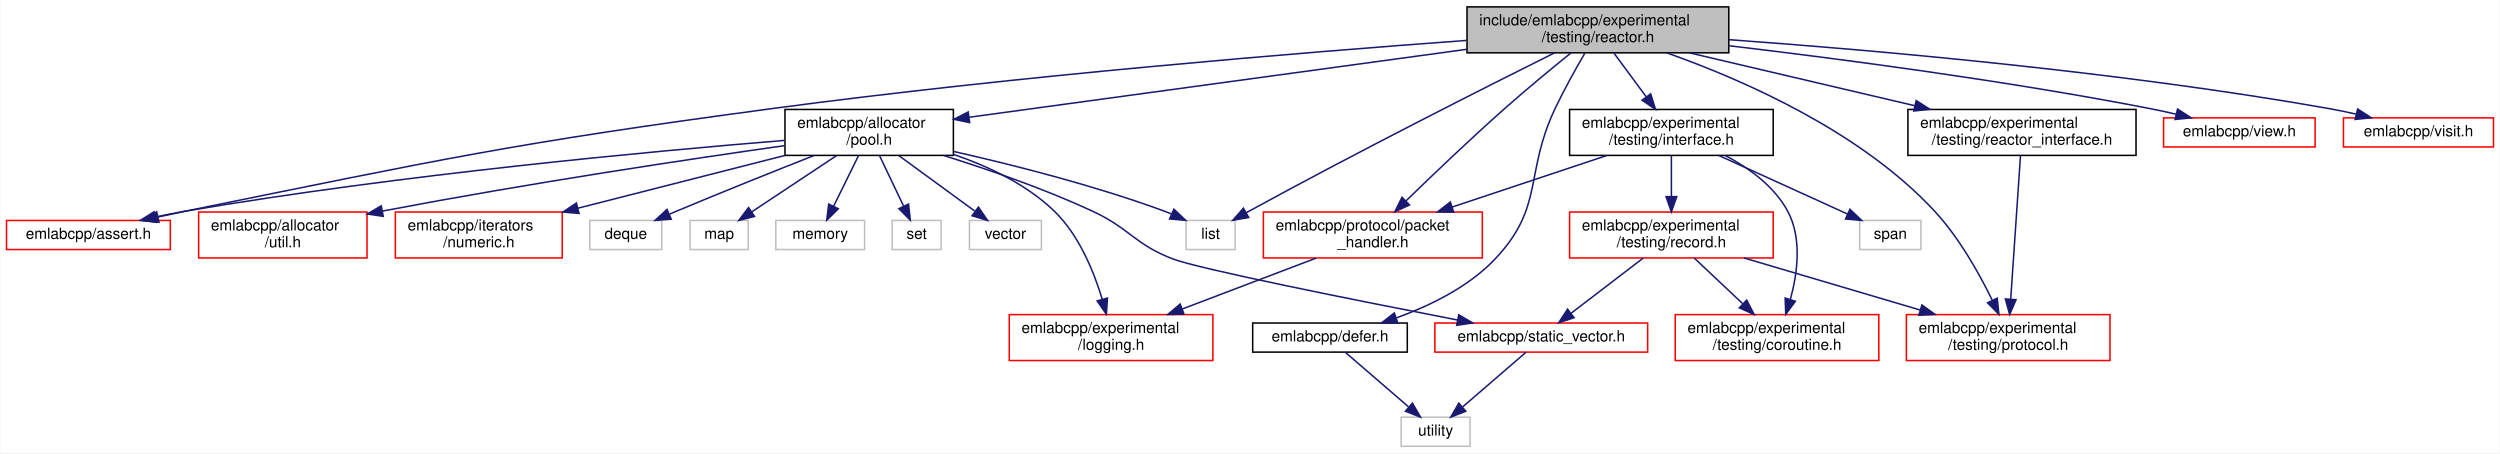
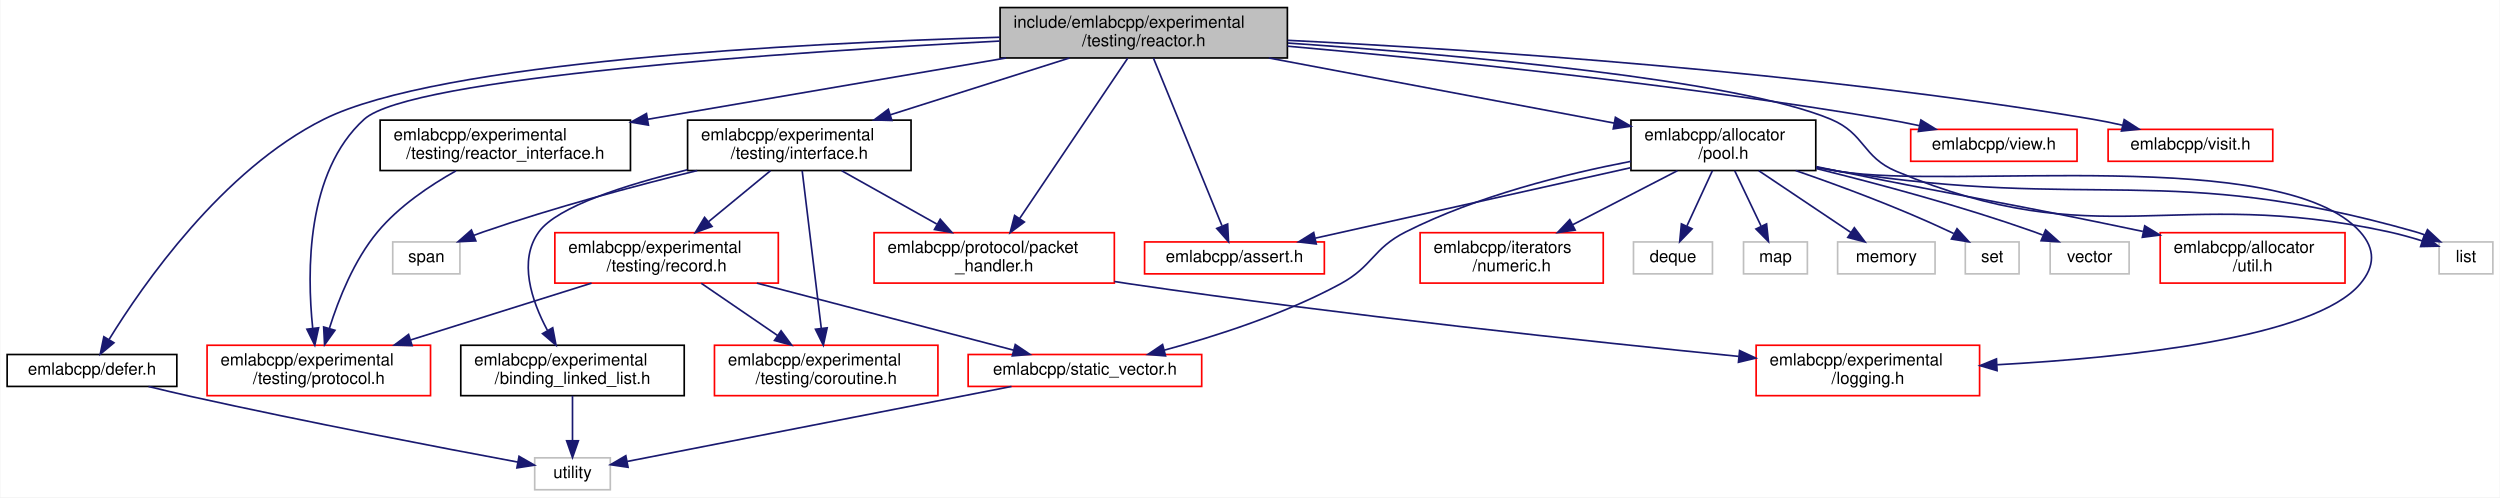
- <svg xmlns="http://www.w3.org/2000/svg" xmlns:xlink="http://www.w3.org/1999/xlink" width="1633pt" height="296pt" viewBox="0.00 0.00 1632.50 296.00">
+ <svg xmlns="http://www.w3.org/2000/svg" xmlns:xlink="http://www.w3.org/1999/xlink" width="1488pt" height="296pt" viewBox="0.00 0.00 1487.50 296.00">
  <g id="graph0" class="graph" transform="scale(1 1) rotate(0) translate(4 292)">
-     <polygon fill="white" stroke="transparent" points="-4,4 -4,-292 1628.5,-292 1628.5,4 -4,4" />
+     <polygon fill="white" stroke="transparent" points="-4,4 -4,-292 1483.5,-292 1483.5,4 -4,4" />
    <g id="node1" class="node">
      <g id="a_node1">
        <a xlink:title=" ">
-           <polygon fill="#bfbfbf" stroke="black" points="954,-257.5 954,-287.5 1125,-287.5 1125,-257.5 954,-257.5" />
-           <text text-anchor="start" x="962" y="-275.5" font-family="Helvetica,sans-Serif" font-size="10.00">include/emlabcpp/experimental</text>
-           <text text-anchor="middle" x="1039.5" y="-264.5" font-family="Helvetica,sans-Serif" font-size="10.00">/testing/reactor.h</text>
+           <polygon fill="#bfbfbf" stroke="black" points="591,-257.5 591,-287.5 762,-287.5 762,-257.5 591,-257.5" />
+           <text text-anchor="start" x="599" y="-275.5" font-family="Helvetica,sans-Serif" font-size="10.00">include/emlabcpp/experimental</text>
+           <text text-anchor="middle" x="676.5" y="-264.5" font-family="Helvetica,sans-Serif" font-size="10.00">/testing/reactor.h</text>
        </a>
      </g>
    </g>
    <g id="node2" class="node">
      <g id="a_node2">
        <a xlink:href="pool_8h.html" target="_top" xlink:title=" ">
-           <polygon fill="white" stroke="black" points="508.5,-190.5 508.5,-220.5 618.5,-220.5 618.5,-190.5 508.5,-190.5" />
-           <text text-anchor="start" x="516.5" y="-208.5" font-family="Helvetica,sans-Serif" font-size="10.00">emlabcpp/allocator</text>
-           <text text-anchor="middle" x="563.5" y="-197.5" font-family="Helvetica,sans-Serif" font-size="10.00">/pool.h</text>
+           <polygon fill="white" stroke="black" points="966.5,-190.5 966.5,-220.5 1076.5,-220.5 1076.5,-190.5 966.5,-190.5" />
+           <text text-anchor="start" x="974.5" y="-208.5" font-family="Helvetica,sans-Serif" font-size="10.00">emlabcpp/allocator</text>
+           <text text-anchor="middle" x="1021.5" y="-197.5" font-family="Helvetica,sans-Serif" font-size="10.00">/pool.h</text>
        </a>
      </g>
    </g>
    <g id="edge1" class="edge">
-       <path fill="none" stroke="midnightblue" d="M953.85,-259.8C860.48,-247.05 713.15,-226.94 628.73,-215.41" />
-       <polygon fill="midnightblue" stroke="midnightblue" points="629.13,-211.93 618.75,-214.04 628.18,-218.87 629.13,-211.93" />
+       <path fill="none" stroke="midnightblue" d="M750.94,-257.48C812.17,-245.94 898.09,-229.75 956.56,-218.73" />
+       <polygon fill="midnightblue" stroke="midnightblue" points="957.25,-222.17 966.42,-216.88 955.95,-215.29 957.25,-222.17" />
    </g>
    <g id="node4" class="node">
      <g id="a_node4">
        <a xlink:href="assert_8h.html" target="_top" xlink:title=" ">
-           <polygon fill="white" stroke="red" points="0,-129 0,-148 107,-148 107,-129 0,-129" />
-           <text text-anchor="middle" x="53.5" y="-136" font-family="Helvetica,sans-Serif" font-size="10.00">emlabcpp/assert.h</text>
+           <polygon fill="white" stroke="red" points="677,-129 677,-148 784,-148 784,-129 677,-129" />
+           <text text-anchor="middle" x="730.5" y="-136" font-family="Helvetica,sans-Serif" font-size="10.00">emlabcpp/assert.h</text>
        </a>
      </g>
    </g>
    <g id="edge14" class="edge">
-       <path fill="none" stroke="midnightblue" d="M953.68,-265.6C846.96,-257.78 659.32,-242.42 499.5,-221 328.22,-198.05 285.87,-188.28 116.5,-154 110.79,-152.84 104.81,-151.56 98.9,-150.25" />
-       <polygon fill="midnightblue" stroke="midnightblue" points="99.6,-146.82 89.08,-148.04 98.06,-153.65 99.6,-146.82" />
+       <path fill="none" stroke="midnightblue" d="M682.28,-257.37C692.13,-233.29 712.17,-184.31 723.05,-157.7" />
+       <polygon fill="midnightblue" stroke="midnightblue" points="726.44,-158.68 726.98,-148.1 719.96,-156.03 726.44,-158.68" />
    </g>
    <g id="node10" class="node">
      <g id="a_node10">
        <a xlink:title=" ">
-           <polygon fill="white" stroke="#bfbfbf" points="770.5,-129 770.5,-148 802.5,-148 802.5,-129 770.5,-129" />
-           <text text-anchor="middle" x="786.5" y="-136" font-family="Helvetica,sans-Serif" font-size="10.00">list</text>
-         </a>
-       </g>
-     </g>
-     <g id="edge32" class="edge">
-       <path fill="none" stroke="midnightblue" d="M1011.18,-257.48C967.84,-235.88 882.6,-192.91 811.5,-154 810.96,-153.71 810.42,-153.41 809.88,-153.11" />
-       <polygon fill="midnightblue" stroke="midnightblue" points="811.4,-149.95 800.97,-148.06 807.94,-156.03 811.4,-149.95" />
+           <polygon fill="white" stroke="#bfbfbf" points="1447.5,-129 1447.5,-148 1479.5,-148 1479.5,-129 1447.5,-129" />
+           <text text-anchor="middle" x="1463.5" y="-136" font-family="Helvetica,sans-Serif" font-size="10.00">list</text>
+         </a>
+       </g>
+     </g>
+     <g id="edge34" class="edge">
+       <path fill="none" stroke="midnightblue" d="M762.27,-266.38C864.6,-259.33 1028.93,-244.73 1085.5,-221 1105.92,-212.43 1104.08,-198.56 1124.5,-190 1245.5,-139.28 1289.29,-181.84 1417.5,-154 1424.05,-152.58 1431,-150.63 1437.47,-148.62" />
+       <polygon fill="midnightblue" stroke="midnightblue" points="1438.67,-151.91 1447.09,-145.48 1436.5,-145.25 1438.67,-151.91" />
    </g>
    <g id="node15" class="node">
      <g id="a_node15">
        <a xlink:href="defer_8h.html" target="_top" xlink:title=" ">
-           <polygon fill="white" stroke="black" points="814,-62 814,-81 915,-81 915,-62 814,-62" />
-           <text text-anchor="middle" x="864.5" y="-69" font-family="Helvetica,sans-Serif" font-size="10.00">emlabcpp/defer.h</text>
+           <polygon fill="white" stroke="black" points="0,-62 0,-81 101,-81 101,-62 0,-62" />
+           <text text-anchor="middle" x="50.5" y="-69" font-family="Helvetica,sans-Serif" font-size="10.00">emlabcpp/defer.h</text>
        </a>
      </g>
    </g>
    <g id="edge15" class="edge">
-       <path fill="none" stroke="midnightblue" d="M1030.91,-257.17C1025.1,-247.2 1017.42,-233.5 1011.5,-221 991.43,-178.64 1004.66,-157.11 972.5,-123 955.14,-104.59 929.72,-92.24 907.91,-84.37" />
-       <polygon fill="midnightblue" stroke="midnightblue" points="908.77,-80.97 898.18,-81.06 906.52,-87.6 908.77,-80.97" />
+       <path fill="none" stroke="midnightblue" d="M590.89,-269.83C470.2,-266.26 257.05,-255.18 188.5,-221 127.99,-190.83 80.58,-122.3 60.69,-89.99" />
+       <polygon fill="midnightblue" stroke="midnightblue" points="63.56,-87.97 55.41,-81.2 57.56,-91.58 63.56,-87.97" />
    </g>
    <g id="node16" class="node">
      <g id="a_node16">
        <a xlink:href="interface_8h.html" target="_top" xlink:title=" ">
-           <polygon fill="white" stroke="black" points="1021,-190.5 1021,-220.5 1154,-220.5 1154,-190.5 1021,-190.5" />
-           <text text-anchor="start" x="1029" y="-208.5" font-family="Helvetica,sans-Serif" font-size="10.00">emlabcpp/experimental</text>
-           <text text-anchor="middle" x="1087.5" y="-197.5" font-family="Helvetica,sans-Serif" font-size="10.00">/testing/interface.h</text>
+           <polygon fill="white" stroke="black" points="405,-190.5 405,-220.5 538,-220.5 538,-190.5 405,-190.5" />
+           <text text-anchor="start" x="413" y="-208.5" font-family="Helvetica,sans-Serif" font-size="10.00">emlabcpp/experimental</text>
+           <text text-anchor="middle" x="471.5" y="-197.5" font-family="Helvetica,sans-Serif" font-size="10.00">/testing/interface.h</text>
        </a>
      </g>
    </g>
    <g id="edge17" class="edge">
-       <path fill="none" stroke="midnightblue" d="M1049.92,-257.4C1056.08,-249.05 1064.03,-238.29 1071.02,-228.81" />
-       <polygon fill="midnightblue" stroke="midnightblue" points="1073.98,-230.7 1077.11,-220.58 1068.35,-226.54 1073.98,-230.7" />
-     </g>
-     <g id="node19" class="node">
-       <g id="a_node19">
-         <a xlink:href="experimental_2testing_2protocol_8h.html" target="_top" xlink:title=" ">
-           <polygon fill="white" stroke="red" points="1241,-56.5 1241,-86.5 1374,-86.5 1374,-56.5 1241,-56.5" />
-           <text text-anchor="start" x="1249" y="-74.5" font-family="Helvetica,sans-Serif" font-size="10.00">emlabcpp/experimental</text>
-           <text text-anchor="middle" x="1307.5" y="-63.5" font-family="Helvetica,sans-Serif" font-size="10.00">/testing/protocol.h</text>
-         </a>
-       </g>
-     </g>
-     <g id="edge26" class="edge">
-       <path fill="none" stroke="midnightblue" d="M1084.73,-257.39C1133.6,-240.09 1210.96,-206.43 1259.5,-154 1275.45,-136.78 1288.55,-113.38 1297.01,-96.07" />
-       <polygon fill="midnightblue" stroke="midnightblue" points="1300.34,-97.21 1301.45,-86.67 1294.01,-94.22 1300.34,-97.21" />
+       <path fill="none" stroke="midnightblue" d="M632.27,-257.48C600.99,-247.56 558.86,-234.2 525.58,-223.65" />
+       <polygon fill="midnightblue" stroke="midnightblue" points="526.59,-220.3 516,-220.61 524.48,-226.97 526.59,-220.3" />
    </g>
    <g id="node20" class="node">
      <g id="a_node20">
+         <a xlink:href="experimental_2testing_2protocol_8h.html" target="_top" xlink:title=" ">
+           <polygon fill="white" stroke="red" points="119,-56.5 119,-86.5 252,-86.5 252,-56.5 119,-56.5" />
+           <text text-anchor="start" x="127" y="-74.5" font-family="Helvetica,sans-Serif" font-size="10.00">emlabcpp/experimental</text>
+           <text text-anchor="middle" x="185.5" y="-63.5" font-family="Helvetica,sans-Serif" font-size="10.00">/testing/protocol.h</text>
+         </a>
+       </g>
+     </g>
+     <g id="edge28" class="edge">
+       <path fill="none" stroke="midnightblue" d="M590.75,-267.56C464.34,-260.95 239.9,-245.85 212.5,-221 177.97,-189.69 178.39,-130.19 181.86,-96.79" />
+       <polygon fill="midnightblue" stroke="midnightblue" points="185.38,-96.9 183.11,-86.55 178.43,-96.05 185.38,-96.9" />
+     </g>
+     <g id="node21" class="node">
+       <g id="a_node21">
        <a xlink:href="packet__handler_8h.html" target="_top" xlink:title=" ">
-           <polygon fill="white" stroke="red" points="821,-123.5 821,-153.5 964,-153.5 964,-123.5 821,-123.5" />
-           <text text-anchor="start" x="829" y="-141.5" font-family="Helvetica,sans-Serif" font-size="10.00">emlabcpp/protocol/packet</text>
-           <text text-anchor="middle" x="892.5" y="-130.5" font-family="Helvetica,sans-Serif" font-size="10.00">_handler.h</text>
-         </a>
-       </g>
-     </g>
-     <g id="edge29" class="edge">
-       <path fill="none" stroke="midnightblue" d="M1021.89,-257.44C1009.56,-247.47 992.8,-233.67 978.5,-221 956.07,-201.13 931.32,-177.48 914.15,-160.79" />
-       <polygon fill="midnightblue" stroke="midnightblue" points="916.43,-158.12 906.83,-153.65 911.54,-163.14 916.43,-158.12" />
-     </g>
-     <g id="node22" class="node">
-       <g id="a_node22">
-         <a xlink:href="reactor__interface_8h.html" target="_top" xlink:title=" ">
-           <polygon fill="white" stroke="black" points="1242,-190.5 1242,-220.5 1391,-220.5 1391,-190.5 1242,-190.5" />
-           <text text-anchor="start" x="1250" y="-208.5" font-family="Helvetica,sans-Serif" font-size="10.00">emlabcpp/experimental</text>
-           <text text-anchor="middle" x="1316.5" y="-197.5" font-family="Helvetica,sans-Serif" font-size="10.00">/testing/reactor_interface.h</text>
-         </a>
-       </g>
-     </g>
-     <g id="edge27" class="edge">
-       <path fill="none" stroke="midnightblue" d="M1099.26,-257.48C1142.53,-247.32 1201.15,-233.57 1246.59,-222.91" />
-       <polygon fill="midnightblue" stroke="midnightblue" points="1247.43,-226.3 1256.37,-220.61 1245.83,-219.49 1247.43,-226.3" />
+           <polygon fill="white" stroke="red" points="516,-123.5 516,-153.5 659,-153.5 659,-123.5 516,-123.5" />
+           <text text-anchor="start" x="524" y="-141.5" font-family="Helvetica,sans-Serif" font-size="10.00">emlabcpp/protocol/packet</text>
+           <text text-anchor="middle" x="587.5" y="-130.5" font-family="Helvetica,sans-Serif" font-size="10.00">_handler.h</text>
+         </a>
+       </g>
+     </g>
+     <g id="edge31" class="edge">
+       <path fill="none" stroke="midnightblue" d="M666.98,-257.37C651.59,-234.55 621.12,-189.36 602.7,-162.04" />
+       <polygon fill="midnightblue" stroke="midnightblue" points="605.45,-159.86 596.96,-153.52 599.64,-163.77 605.45,-159.86" />
    </g>
    <g id="node23" class="node">
      <g id="a_node23">
-         <a xlink:href="view_8h.html" target="_top" xlink:title=" ">
-           <polygon fill="white" stroke="red" points="1409,-196 1409,-215 1508,-215 1508,-196 1409,-196" />
-           <text text-anchor="middle" x="1458.5" y="-203" font-family="Helvetica,sans-Serif" font-size="10.00">emlabcpp/view.h</text>
-         </a>
-       </g>
-     </g>
-     <g id="edge30" class="edge">
-       <path fill="none" stroke="midnightblue" d="M1125.26,-262.1C1198.67,-253.43 1307.01,-239.17 1400.5,-221 1405.91,-219.95 1411.58,-218.71 1417.15,-217.4" />
-       <polygon fill="midnightblue" stroke="midnightblue" points="1418.13,-220.77 1427.03,-215.01 1416.49,-213.96 1418.13,-220.77" />
+         <a xlink:href="reactor__interface_8h.html" target="_top" xlink:title=" ">
+           <polygon fill="white" stroke="black" points="222,-190.5 222,-220.5 371,-220.5 371,-190.5 222,-190.5" />
+           <text text-anchor="start" x="230" y="-208.5" font-family="Helvetica,sans-Serif" font-size="10.00">emlabcpp/experimental</text>
+           <text text-anchor="middle" x="296.5" y="-197.5" font-family="Helvetica,sans-Serif" font-size="10.00">/testing/reactor_interface.h</text>
+         </a>
+       </g>
+     </g>
+     <g id="edge29" class="edge">
+       <path fill="none" stroke="midnightblue" d="M594.51,-257.48C531.55,-246.71 444.9,-231.88 381.26,-221" />
+       <polygon fill="midnightblue" stroke="midnightblue" points="381.7,-217.52 371.25,-219.29 380.52,-224.42 381.7,-217.52" />
    </g>
    <g id="node24" class="node">
      <g id="a_node24">
+         <a xlink:href="view_8h.html" target="_top" xlink:title=" ">
+           <polygon fill="white" stroke="red" points="1133,-196 1133,-215 1232,-215 1232,-196 1133,-196" />
+           <text text-anchor="middle" x="1182.5" y="-203" font-family="Helvetica,sans-Serif" font-size="10.00">emlabcpp/view.h</text>
+         </a>
+       </g>
+     </g>
+     <g id="edge32" class="edge">
+       <path fill="none" stroke="midnightblue" d="M762.04,-264.51C851.36,-256.57 995.34,-241.92 1118.5,-221 1124.84,-219.92 1131.49,-218.62 1138.02,-217.23" />
+       <polygon fill="midnightblue" stroke="midnightblue" points="1139.08,-220.58 1148.09,-215.02 1137.58,-213.75 1139.08,-220.58" />
+     </g>
+     <g id="node25" class="node">
+       <g id="a_node25">
        <a xlink:href="visit_8h.html" target="_top" xlink:title=" ">
-           <polygon fill="white" stroke="red" points="1526.5,-196 1526.5,-215 1624.5,-215 1624.5,-196 1526.5,-196" />
-           <text text-anchor="middle" x="1575.5" y="-203" font-family="Helvetica,sans-Serif" font-size="10.00">emlabcpp/visit.h</text>
-         </a>
-       </g>
-     </g>
-     <g id="edge31" class="edge">
-       <path fill="none" stroke="midnightblue" d="M1125.05,-266.08C1221.09,-259.16 1381.3,-245.1 1517.5,-221 1523.06,-220.02 1528.87,-218.8 1534.58,-217.49" />
-       <polygon fill="midnightblue" stroke="midnightblue" points="1535.77,-220.8 1544.67,-215.06 1534.13,-213.99 1535.77,-220.8" />
+           <polygon fill="white" stroke="red" points="1250.5,-196 1250.5,-215 1348.5,-215 1348.5,-196 1250.5,-196" />
+           <text text-anchor="middle" x="1299.5" y="-203" font-family="Helvetica,sans-Serif" font-size="10.00">emlabcpp/visit.h</text>
+         </a>
+       </g>
+     </g>
+     <g id="edge33" class="edge">
+       <path fill="none" stroke="midnightblue" d="M762.22,-268C873.39,-262.51 1073.01,-249.41 1241.5,-221 1247.27,-220.03 1253.31,-218.78 1259.22,-217.43" />
+       <polygon fill="midnightblue" stroke="midnightblue" points="1260.08,-220.82 1268.99,-215.08 1258.44,-214.01 1260.08,-220.82" />
    </g>
    <g id="node3" class="node">
      <g id="a_node3">
        <a xlink:href="util_8h.html" target="_top" xlink:title=" ">
-           <polygon fill="white" stroke="red" points="125.5,-123.5 125.5,-153.5 235.5,-153.5 235.5,-123.5 125.5,-123.5" />
-           <text text-anchor="start" x="133.5" y="-141.5" font-family="Helvetica,sans-Serif" font-size="10.00">emlabcpp/allocator</text>
-           <text text-anchor="middle" x="180.5" y="-130.5" font-family="Helvetica,sans-Serif" font-size="10.00">/util.h</text>
+           <polygon fill="white" stroke="red" points="1281.5,-123.5 1281.5,-153.5 1391.5,-153.5 1391.5,-123.5 1281.5,-123.5" />
+           <text text-anchor="start" x="1289.5" y="-141.5" font-family="Helvetica,sans-Serif" font-size="10.00">emlabcpp/allocator</text>
+           <text text-anchor="middle" x="1336.5" y="-130.5" font-family="Helvetica,sans-Serif" font-size="10.00">/util.h</text>
        </a>
      </g>
    </g>
    <g id="edge2" class="edge">
-       <path fill="none" stroke="midnightblue" d="M508.27,-196.88C446.63,-188.13 343.71,-172.77 245.69,-154.16" />
-       <polygon fill="midnightblue" stroke="midnightblue" points="246.09,-150.67 235.61,-152.23 244.77,-157.54 246.09,-150.67" />
+       <path fill="none" stroke="midnightblue" d="M1076.85,-192.81C1081.47,-191.85 1086.06,-190.91 1090.5,-190 1168.14,-174.16 1190.14,-171.32 1271.18,-154.25" />
+       <polygon fill="midnightblue" stroke="midnightblue" points="1272.3,-157.59 1281.36,-152.09 1270.86,-150.74 1272.3,-157.59" />
    </g>
    <g id="edge3" class="edge">
-       <path fill="none" stroke="midnightblue" d="M508.16,-200.29C423.43,-193.37 256.6,-177.96 116.5,-154 110.26,-152.93 103.7,-151.63 97.28,-150.25" />
-       <polygon fill="midnightblue" stroke="midnightblue" points="97.88,-146.8 87.36,-148.04 96.36,-153.63 97.88,-146.8" />
+       <path fill="none" stroke="midnightblue" d="M966.42,-192.2C912.2,-180.09 830.23,-161.78 778.57,-150.24" />
+       <polygon fill="midnightblue" stroke="midnightblue" points="779.18,-146.79 768.66,-148.02 777.65,-153.62 779.18,-146.79" />
    </g>
    <g id="node5" class="node">
      <g id="a_node5">
        <a xlink:href="logging_8h.html" target="_top" xlink:title=" ">
-           <polygon fill="white" stroke="red" points="655,-56.5 655,-86.5 788,-86.5 788,-56.5 655,-56.5" />
-           <text text-anchor="start" x="663" y="-74.5" font-family="Helvetica,sans-Serif" font-size="10.00">emlabcpp/experimental</text>
-           <text text-anchor="middle" x="721.5" y="-63.5" font-family="Helvetica,sans-Serif" font-size="10.00">/logging.h</text>
+           <polygon fill="white" stroke="red" points="1041,-56.5 1041,-86.5 1174,-86.5 1174,-56.5 1041,-56.5" />
+           <text text-anchor="start" x="1049" y="-74.5" font-family="Helvetica,sans-Serif" font-size="10.00">emlabcpp/experimental</text>
+           <text text-anchor="middle" x="1107.5" y="-63.5" font-family="Helvetica,sans-Serif" font-size="10.00">/logging.h</text>
        </a>
      </g>
    </g>
    <g id="edge4" class="edge">
-       <path fill="none" stroke="midnightblue" d="M618.52,-191.18C641.2,-183.42 666.36,-171.59 684.5,-154 700.63,-138.36 710.35,-114.38 715.74,-96.47" />
-       <polygon fill="midnightblue" stroke="midnightblue" points="719.14,-97.32 718.44,-86.74 712.4,-95.45 719.14,-97.32" />
+       <path fill="none" stroke="midnightblue" d="M1076.78,-192.42C1081.41,-191.55 1086.03,-190.73 1090.5,-190 1158.95,-178.86 1354.38,-205.79 1400.5,-154 1409.66,-143.71 1409.38,-133.54 1400.5,-123 1373.37,-90.79 1261.78,-79.13 1184.43,-74.9" />
+       <polygon fill="midnightblue" stroke="midnightblue" points="1184.4,-71.39 1174.23,-74.37 1184.04,-78.38 1184.4,-71.39" />
    </g>
    <g id="node6" class="node">
      <g id="a_node6">
        <a xlink:href="numeric_8h.html" target="_top" xlink:title=" ">
-           <polygon fill="white" stroke="red" points="254,-123.5 254,-153.5 363,-153.5 363,-123.5 254,-123.5" />
-           <text text-anchor="start" x="262" y="-141.5" font-family="Helvetica,sans-Serif" font-size="10.00">emlabcpp/iterators</text>
-           <text text-anchor="middle" x="308.5" y="-130.5" font-family="Helvetica,sans-Serif" font-size="10.00">/numeric.h</text>
+           <polygon fill="white" stroke="red" points="841,-123.5 841,-153.5 950,-153.5 950,-123.5 841,-123.5" />
+           <text text-anchor="start" x="849" y="-141.5" font-family="Helvetica,sans-Serif" font-size="10.00">emlabcpp/iterators</text>
+           <text text-anchor="middle" x="895.5" y="-130.5" font-family="Helvetica,sans-Serif" font-size="10.00">/numeric.h</text>
        </a>
      </g>
    </g>
    <g id="edge5" class="edge">
-       <path fill="none" stroke="midnightblue" d="M508.48,-190.48C468.77,-180.35 415,-166.65 373.22,-156" />
-       <polygon fill="midnightblue" stroke="midnightblue" points="373.97,-152.58 363.42,-153.5 372.24,-159.36 373.97,-152.58" />
+       <path fill="none" stroke="midnightblue" d="M994.16,-190.4C975.91,-180.98 951.72,-168.5 931.86,-158.26" />
+       <polygon fill="midnightblue" stroke="midnightblue" points="933.28,-155.05 922.79,-153.58 930.07,-161.27 933.28,-155.05" />
    </g>
    <g id="node7" class="node">
      <g id="a_node7">
        <a xlink:href="static__vector_8h.html" target="_top" xlink:title=" ">
-           <polygon fill="white" stroke="red" points="933,-62 933,-81 1072,-81 1072,-62 933,-62" />
-           <text text-anchor="middle" x="1002.5" y="-69" font-family="Helvetica,sans-Serif" font-size="10.00">emlabcpp/static_vector.h</text>
+           <polygon fill="white" stroke="red" points="572,-62 572,-81 711,-81 711,-62 572,-62" />
+           <text text-anchor="middle" x="641.5" y="-69" font-family="Helvetica,sans-Serif" font-size="10.00">emlabcpp/static_vector.h</text>
        </a>
      </g>
    </g>
    <g id="edge6" class="edge">
-       <path fill="none" stroke="midnightblue" d="M612.15,-190.42C641.01,-181.4 678.01,-168.65 709.5,-154 733.9,-142.65 736.43,-132.78 761.5,-123 778.65,-116.31 881.87,-95.75 947.54,-83.02" />
-       <polygon fill="midnightblue" stroke="midnightblue" points="948.59,-86.38 957.74,-81.05 947.26,-79.51 948.59,-86.38" />
+       <path fill="none" stroke="midnightblue" d="M966.41,-195.96C927.51,-188.48 874.97,-175.38 832.5,-154 812.72,-144.04 812.97,-133.54 793.5,-123 760.29,-105.02 719.54,-91.91 688.6,-83.55" />
+       <polygon fill="midnightblue" stroke="midnightblue" points="689.48,-80.17 678.92,-81.01 687.7,-86.94 689.48,-80.17" />
    </g>
    <g id="node9" class="node">
      <g id="a_node9">
        <a xlink:title=" ">
-           <polygon fill="white" stroke="#bfbfbf" points="381,-129 381,-148 428,-148 428,-129 381,-129" />
-           <text text-anchor="middle" x="404.5" y="-136" font-family="Helvetica,sans-Serif" font-size="10.00">deque</text>
+           <polygon fill="white" stroke="#bfbfbf" points="968,-129 968,-148 1015,-148 1015,-129 968,-129" />
+           <text text-anchor="middle" x="991.5" y="-136" font-family="Helvetica,sans-Serif" font-size="10.00">deque</text>
        </a>
      </g>
    </g>
    <g id="edge8" class="edge">
-       <path fill="none" stroke="midnightblue" d="M527.53,-190.44C502.25,-180.48 467.7,-166.68 437.5,-154 436.09,-153.41 434.66,-152.8 433.21,-152.18" />
-       <polygon fill="midnightblue" stroke="midnightblue" points="434.22,-148.8 423.65,-148.04 431.43,-155.23 434.22,-148.8" />
+       <path fill="none" stroke="midnightblue" d="M1014.99,-190.4C1010.54,-180.76 1004.61,-167.91 999.82,-157.54" />
+       <polygon fill="midnightblue" stroke="midnightblue" points="1002.88,-155.81 995.51,-148.19 996.53,-158.74 1002.88,-155.81" />
    </g>
    <g id="edge9" class="edge">
-       <path fill="none" stroke="midnightblue" d="M618.86,-193.02C657.93,-184.2 711.16,-170.71 756.5,-154 757.92,-153.47 759.37,-152.91 760.82,-152.31" />
-       <polygon fill="midnightblue" stroke="midnightblue" points="762.56,-155.36 770.24,-148.07 759.69,-148.98 762.56,-155.36" />
+       <path fill="none" stroke="midnightblue" d="M1076.77,-192.36C1081.4,-191.51 1086.03,-190.7 1090.5,-190 1241.92,-166.21 1286.08,-195.98 1433.5,-154 1435.38,-153.47 1437.28,-152.82 1439.17,-152.1" />
+       <polygon fill="midnightblue" stroke="midnightblue" points="1440.58,-155.31 1448.33,-148.09 1437.77,-148.9 1440.58,-155.31" />
    </g>
    <g id="node11" class="node">
      <g id="a_node11">
        <a xlink:title=" ">
-           <polygon fill="white" stroke="#bfbfbf" points="446.5,-129 446.5,-148 484.5,-148 484.5,-129 446.5,-129" />
-           <text text-anchor="middle" x="465.5" y="-136" font-family="Helvetica,sans-Serif" font-size="10.00">map</text>
+           <polygon fill="white" stroke="#bfbfbf" points="1033.5,-129 1033.5,-148 1071.5,-148 1071.5,-129 1033.5,-129" />
+           <text text-anchor="middle" x="1052.5" y="-136" font-family="Helvetica,sans-Serif" font-size="10.00">map</text>
        </a>
      </g>
    </g>
    <g id="edge10" class="edge">
-       <path fill="none" stroke="midnightblue" d="M542.24,-190.4C525.8,-179.5 503.16,-164.48 486.73,-153.58" />
-       <polygon fill="midnightblue" stroke="midnightblue" points="488.59,-150.62 478.33,-148.01 484.72,-156.45 488.59,-150.62" />
+       <path fill="none" stroke="midnightblue" d="M1028.23,-190.4C1032.82,-180.76 1038.95,-167.91 1043.9,-157.54" />
+       <polygon fill="midnightblue" stroke="midnightblue" points="1047.21,-158.73 1048.35,-148.19 1040.89,-155.71 1047.21,-158.73" />
    </g>
    <g id="node12" class="node">
      <g id="a_node12">
        <a xlink:title=" ">
-           <polygon fill="white" stroke="#bfbfbf" points="502.5,-129 502.5,-148 560.5,-148 560.5,-129 502.5,-129" />
-           <text text-anchor="middle" x="531.5" y="-136" font-family="Helvetica,sans-Serif" font-size="10.00">memory</text>
+           <polygon fill="white" stroke="#bfbfbf" points="1089.5,-129 1089.5,-148 1147.5,-148 1147.5,-129 1089.5,-129" />
+           <text text-anchor="middle" x="1118.5" y="-136" font-family="Helvetica,sans-Serif" font-size="10.00">memory</text>
        </a>
      </g>
    </g>
    <g id="edge11" class="edge">
-       <path fill="none" stroke="midnightblue" d="M556.56,-190.4C551.76,-180.66 545.36,-167.65 540.22,-157.21" />
-       <polygon fill="midnightblue" stroke="midnightblue" points="543.34,-155.62 535.78,-148.19 537.06,-158.71 543.34,-155.62" />
+       <path fill="none" stroke="midnightblue" d="M1042.55,-190.4C1058.81,-179.5 1081.22,-164.48 1097.48,-153.58" />
+       <polygon fill="midnightblue" stroke="midnightblue" points="1099.45,-156.48 1105.8,-148.01 1095.55,-150.67 1099.45,-156.48" />
    </g>
    <g id="node13" class="node">
      <g id="a_node13">
        <a xlink:title=" ">
-           <polygon fill="white" stroke="#bfbfbf" points="578.5,-129 578.5,-148 610.5,-148 610.5,-129 578.5,-129" />
-           <text text-anchor="middle" x="594.5" y="-136" font-family="Helvetica,sans-Serif" font-size="10.00">set</text>
+           <polygon fill="white" stroke="#bfbfbf" points="1165.5,-129 1165.5,-148 1197.5,-148 1197.5,-129 1165.5,-129" />
+           <text text-anchor="middle" x="1181.5" y="-136" font-family="Helvetica,sans-Serif" font-size="10.00">set</text>
        </a>
      </g>
    </g>
    <g id="edge12" class="edge">
-       <path fill="none" stroke="midnightblue" d="M570.23,-190.4C574.82,-180.76 580.95,-167.91 585.9,-157.54" />
-       <polygon fill="midnightblue" stroke="midnightblue" points="589.21,-158.73 590.35,-148.19 582.89,-155.71 589.21,-158.73" />
+       <path fill="none" stroke="midnightblue" d="M1064.51,-190.48C1091.42,-181.21 1126.53,-168.18 1156.5,-154 1157.2,-153.67 1157.9,-153.33 1158.61,-152.98" />
+       <polygon fill="midnightblue" stroke="midnightblue" points="1160.58,-155.89 1167.71,-148.05 1157.25,-149.73 1160.58,-155.89" />
    </g>
    <g id="node14" class="node">
      <g id="a_node14">
        <a xlink:title=" ">
-           <polygon fill="white" stroke="#bfbfbf" points="629,-129 629,-148 676,-148 676,-129 629,-129" />
-           <text text-anchor="middle" x="652.5" y="-136" font-family="Helvetica,sans-Serif" font-size="10.00">vector</text>
+           <polygon fill="white" stroke="#bfbfbf" points="1216,-129 1216,-148 1263,-148 1263,-129 1216,-129" />
+           <text text-anchor="middle" x="1239.5" y="-136" font-family="Helvetica,sans-Serif" font-size="10.00">vector</text>
        </a>
      </g>
    </g>
    <g id="edge13" class="edge">
-       <path fill="none" stroke="midnightblue" d="M582.81,-190.4C597.46,-179.7 617.54,-165.03 632.38,-154.19" />
-       <polygon fill="midnightblue" stroke="midnightblue" points="634.84,-156.73 640.85,-148.01 630.71,-151.08 634.84,-156.73" />
+       <path fill="none" stroke="midnightblue" d="M1076.8,-191.68C1113.91,-182.52 1163.66,-169.17 1206.5,-154 1208.16,-153.41 1209.86,-152.78 1211.56,-152.11" />
+       <polygon fill="midnightblue" stroke="midnightblue" points="1213.3,-155.18 1221.19,-148.12 1210.61,-148.72 1213.3,-155.18" />
    </g>
    <g id="node8" class="node">
      <g id="a_node8">
        <a xlink:title=" ">
-           <polygon fill="white" stroke="#bfbfbf" points="911,-0.5 911,-19.5 956,-19.5 956,-0.5 911,-0.5" />
-           <text text-anchor="middle" x="933.5" y="-7.5" font-family="Helvetica,sans-Serif" font-size="10.00">utility</text>
+           <polygon fill="white" stroke="#bfbfbf" points="314,-0.5 314,-19.5 359,-19.5 359,-0.5 314,-0.5" />
+           <text text-anchor="middle" x="336.5" y="-7.5" font-family="Helvetica,sans-Serif" font-size="10.00">utility</text>
        </a>
      </g>
    </g>
    <g id="edge7" class="edge">
-       <path fill="none" stroke="midnightblue" d="M992.61,-61.98C981.85,-52.7 964.43,-37.67 951.28,-26.33" />
-       <polygon fill="midnightblue" stroke="midnightblue" points="953.23,-23.39 943.37,-19.51 948.66,-28.69 953.23,-23.39" />
+       <path fill="none" stroke="midnightblue" d="M597.8,-61.98C535.9,-49.9 424.11,-28.09 369,-17.34" />
+       <polygon fill="midnightblue" stroke="midnightblue" points="369.57,-13.88 359.08,-15.41 368.23,-20.76 369.57,-13.88" />
    </g>
    <g id="edge16" class="edge">
-       <path fill="none" stroke="midnightblue" d="M874.39,-61.98C885.15,-52.7 902.57,-37.67 915.72,-26.33" />
-       <polygon fill="midnightblue" stroke="midnightblue" points="918.34,-28.69 923.63,-19.51 913.77,-23.39 918.34,-28.69" />
+       <path fill="none" stroke="midnightblue" d="M84.13,-61.95C92.41,-59.93 101.26,-57.83 109.5,-56 178.49,-40.69 259.84,-25.18 304,-16.96" />
+       <polygon fill="midnightblue" stroke="midnightblue" points="304.68,-20.4 313.88,-15.13 303.41,-13.51 304.68,-20.4" />
    </g>
    <g id="node17" class="node">
      <g id="a_node17">
-         <a xlink:href="coroutine_8h.html" target="_top" xlink:title=" ">
-           <polygon fill="white" stroke="red" points="1090,-56.5 1090,-86.5 1223,-86.5 1223,-56.5 1090,-56.5" />
-           <text text-anchor="start" x="1098" y="-74.5" font-family="Helvetica,sans-Serif" font-size="10.00">emlabcpp/experimental</text>
-           <text text-anchor="middle" x="1156.5" y="-63.5" font-family="Helvetica,sans-Serif" font-size="10.00">/testing/coroutine.h</text>
+         <a xlink:href="binding__linked__list_8h.html" target="_top" xlink:title=" ">
+           <polygon fill="white" stroke="black" points="270,-56.5 270,-86.5 403,-86.5 403,-56.5 270,-56.5" />
+           <text text-anchor="start" x="278" y="-74.5" font-family="Helvetica,sans-Serif" font-size="10.00">emlabcpp/experimental</text>
+           <text text-anchor="middle" x="336.5" y="-63.5" font-family="Helvetica,sans-Serif" font-size="10.00">/binding_linked_list.h</text>
        </a>
      </g>
    </g>
    <g id="edge18" class="edge">
-       <path fill="none" stroke="midnightblue" d="M1122.64,-190.45C1138.11,-182.29 1154.74,-170.34 1163.5,-154 1172.95,-136.38 1169.89,-113.49 1165.22,-96.46" />
-       <polygon fill="midnightblue" stroke="midnightblue" points="1168.5,-95.23 1162.2,-86.71 1161.81,-97.3 1168.5,-95.23" />
+       <path fill="none" stroke="midnightblue" d="M404.93,-190.97C368.03,-181.97 327.43,-169.06 316.5,-154 304.08,-136.89 312.17,-112.99 321.51,-95.49" />
+       <polygon fill="midnightblue" stroke="midnightblue" points="324.72,-96.92 326.7,-86.52 318.66,-93.42 324.72,-96.92" />
    </g>
    <g id="node18" class="node">
      <g id="a_node18">
+         <a xlink:href="coroutine_8h.html" target="_top" xlink:title=" ">
+           <polygon fill="white" stroke="red" points="421,-56.5 421,-86.5 554,-86.5 554,-56.5 421,-56.5" />
+           <text text-anchor="start" x="429" y="-74.5" font-family="Helvetica,sans-Serif" font-size="10.00">emlabcpp/experimental</text>
+           <text text-anchor="middle" x="487.5" y="-63.5" font-family="Helvetica,sans-Serif" font-size="10.00">/testing/coroutine.h</text>
+         </a>
+       </g>
+     </g>
+     <g id="edge20" class="edge">
+       <path fill="none" stroke="midnightblue" d="M473.21,-190.37C475.93,-167.94 481.27,-123.92 484.59,-96.49" />
+       <polygon fill="midnightblue" stroke="midnightblue" points="488.07,-96.87 485.8,-86.52 481.12,-96.03 488.07,-96.87" />
+     </g>
+     <g id="node19" class="node">
+       <g id="a_node19">
        <a xlink:href="record_8h.html" target="_top" xlink:title=" ">
-           <polygon fill="white" stroke="red" points="1021,-123.5 1021,-153.5 1154,-153.5 1154,-123.5 1021,-123.5" />
-           <text text-anchor="start" x="1029" y="-141.5" font-family="Helvetica,sans-Serif" font-size="10.00">emlabcpp/experimental</text>
-           <text text-anchor="middle" x="1087.5" y="-130.5" font-family="Helvetica,sans-Serif" font-size="10.00">/testing/record.h</text>
-         </a>
-       </g>
+           <polygon fill="white" stroke="red" points="326,-123.5 326,-153.5 459,-153.5 459,-123.5 326,-123.5" />
+           <text text-anchor="start" x="334" y="-141.5" font-family="Helvetica,sans-Serif" font-size="10.00">emlabcpp/experimental</text>
+           <text text-anchor="middle" x="392.5" y="-130.5" font-family="Helvetica,sans-Serif" font-size="10.00">/testing/record.h</text>
+         </a>
+       </g>
+     </g>
+     <g id="edge21" class="edge">
+       <path fill="none" stroke="midnightblue" d="M454.36,-190.4C443.59,-181.54 429.52,-169.96 417.52,-160.09" />
+       <polygon fill="midnightblue" stroke="midnightblue" points="419.55,-157.23 409.61,-153.58 415.11,-162.63 419.55,-157.23" />
+     </g>
+     <g id="edge25" class="edge">
+       <path fill="none" stroke="midnightblue" d="M496.67,-190.4C513.24,-181.11 535.14,-168.84 553.28,-158.67" />
+       <polygon fill="midnightblue" stroke="midnightblue" points="555.37,-161.52 562.38,-153.58 551.94,-155.41 555.37,-161.52" />
+     </g>
+     <g id="node22" class="node">
+       <g id="a_node22">
+         <a xlink:title=" ">
+           <polygon fill="white" stroke="#bfbfbf" points="229.5,-129 229.5,-148 269.5,-148 269.5,-129 229.5,-129" />
+           <text text-anchor="middle" x="249.5" y="-136" font-family="Helvetica,sans-Serif" font-size="10.00">span</text>
+         </a>
+       </g>
+     </g>
+     <g id="edge27" class="edge">
+       <path fill="none" stroke="midnightblue" d="M410.73,-190.48C373.59,-181.35 325.34,-168.46 283.5,-154 281.63,-153.36 279.73,-152.66 277.81,-151.93" />
+       <polygon fill="midnightblue" stroke="midnightblue" points="278.96,-148.61 268.38,-148.11 276.33,-155.1 278.96,-148.61" />
    </g>
    <g id="edge19" class="edge">
-       <path fill="none" stroke="midnightblue" d="M1087.5,-190.4C1087.5,-182.64 1087.5,-172.81 1087.5,-163.86" />
-       <polygon fill="midnightblue" stroke="midnightblue" points="1091,-163.58 1087.5,-153.58 1084,-163.58 1091,-163.58" />
+       <path fill="none" stroke="midnightblue" d="M336.5,-56.4C336.5,-48.47 336.5,-38.46 336.5,-29.86" />
+       <polygon fill="midnightblue" stroke="midnightblue" points="340,-29.66 336.5,-19.66 333,-29.66 340,-29.66" />
+     </g>
+     <g id="edge24" class="edge">
+       <path fill="none" stroke="midnightblue" d="M446.22,-123.48C492.02,-111.52 556.94,-94.57 599.14,-83.56" />
+       <polygon fill="midnightblue" stroke="midnightblue" points="600.04,-86.94 608.83,-81.03 598.27,-80.17 600.04,-86.94" />
+     </g>
+     <g id="edge22" class="edge">
+       <path fill="none" stroke="midnightblue" d="M413.11,-123.4C426.43,-114.28 443.96,-102.29 458.66,-92.24" />
+       <polygon fill="midnightblue" stroke="midnightblue" points="460.65,-95.11 466.93,-86.58 456.7,-89.33 460.65,-95.11" />
    </g>
    <g id="edge23" class="edge">
-       <path fill="none" stroke="midnightblue" d="M1045.19,-190.4C1015.55,-180.52 975.76,-167.25 944.23,-156.74" />
-       <polygon fill="midnightblue" stroke="midnightblue" points="945.32,-153.42 934.73,-153.58 943.11,-160.06 945.32,-153.42" />
-     </g>
-     <g id="node21" class="node">
-       <g id="a_node21">
-         <a xlink:title=" ">
-           <polygon fill="white" stroke="#bfbfbf" points="1210.5,-129 1210.5,-148 1250.5,-148 1250.5,-129 1210.5,-129" />
-           <text text-anchor="middle" x="1230.5" y="-136" font-family="Helvetica,sans-Serif" font-size="10.00">span</text>
-         </a>
-       </g>
-     </g>
-     <g id="edge25" class="edge">
-       <path fill="none" stroke="midnightblue" d="M1118.53,-190.4C1143.51,-179.04 1178.32,-163.22 1202.46,-152.24" />
-       <polygon fill="midnightblue" stroke="midnightblue" points="1204.13,-155.33 1211.78,-148.01 1201.23,-148.96 1204.13,-155.33" />
-     </g>
-     <g id="edge22" class="edge">
-       <path fill="none" stroke="midnightblue" d="M1069.06,-123.4C1055.15,-112.76 1036.11,-98.2 1021.96,-87.38" />
-       <polygon fill="midnightblue" stroke="midnightblue" points="1023.94,-84.49 1013.87,-81.19 1019.69,-90.05 1023.94,-84.49" />
-     </g>
-     <g id="edge20" class="edge">
-       <path fill="none" stroke="midnightblue" d="M1102.47,-123.4C1111.69,-114.71 1123.69,-103.4 1134.04,-93.66" />
-       <polygon fill="midnightblue" stroke="midnightblue" points="1136.68,-95.98 1141.56,-86.58 1131.88,-90.89 1136.68,-95.98" />
-     </g>
-     <g id="edge21" class="edge">
-       <path fill="none" stroke="midnightblue" d="M1134.97,-123.48C1168.68,-113.51 1214.13,-100.09 1249.92,-89.51" />
-       <polygon fill="midnightblue" stroke="midnightblue" points="1251.14,-92.8 1259.74,-86.61 1249.16,-86.09 1251.14,-92.8" />
-     </g>
-     <g id="edge24" class="edge">
-       <path fill="none" stroke="midnightblue" d="M855.4,-123.4C829.74,-113.64 795.41,-100.59 767.94,-90.15" />
-       <polygon fill="midnightblue" stroke="midnightblue" points="769.12,-86.86 758.53,-86.58 766.64,-93.4 769.12,-86.86" />
-     </g>
-     <g id="edge28" class="edge">
-       <path fill="none" stroke="midnightblue" d="M1315.54,-190.37C1314.01,-168.04 1311.03,-124.31 1309.16,-96.85" />
-       <polygon fill="midnightblue" stroke="midnightblue" points="1312.63,-96.26 1308.46,-86.52 1305.64,-96.74 1312.63,-96.26" />
+       <path fill="none" stroke="midnightblue" d="M347.84,-123.48C316.25,-113.56 273.72,-100.2 240.11,-89.65" />
+       <polygon fill="midnightblue" stroke="midnightblue" points="241.03,-86.27 230.44,-86.61 238.93,-92.95 241.03,-86.27" />
+     </g>
+     <g id="edge26" class="edge">
+       <path fill="none" stroke="midnightblue" d="M659.01,-124.45C662.22,-123.94 665.39,-123.46 668.5,-123 794.99,-104.42 942.84,-88.63 1030.63,-79.87" />
+       <polygon fill="midnightblue" stroke="midnightblue" points="1031.16,-83.34 1040.77,-78.86 1030.47,-76.37 1031.16,-83.34" />
+     </g>
+     <g id="edge30" class="edge">
+       <path fill="none" stroke="midnightblue" d="M267.13,-190.31C251.6,-181.61 233.18,-169.21 220.5,-154 206.54,-137.25 197.31,-114.09 191.86,-96.74" />
+       <polygon fill="midnightblue" stroke="midnightblue" points="195.11,-95.41 188.94,-86.8 188.39,-97.38 195.11,-95.41" />
    </g>
  </g>
</svg>
